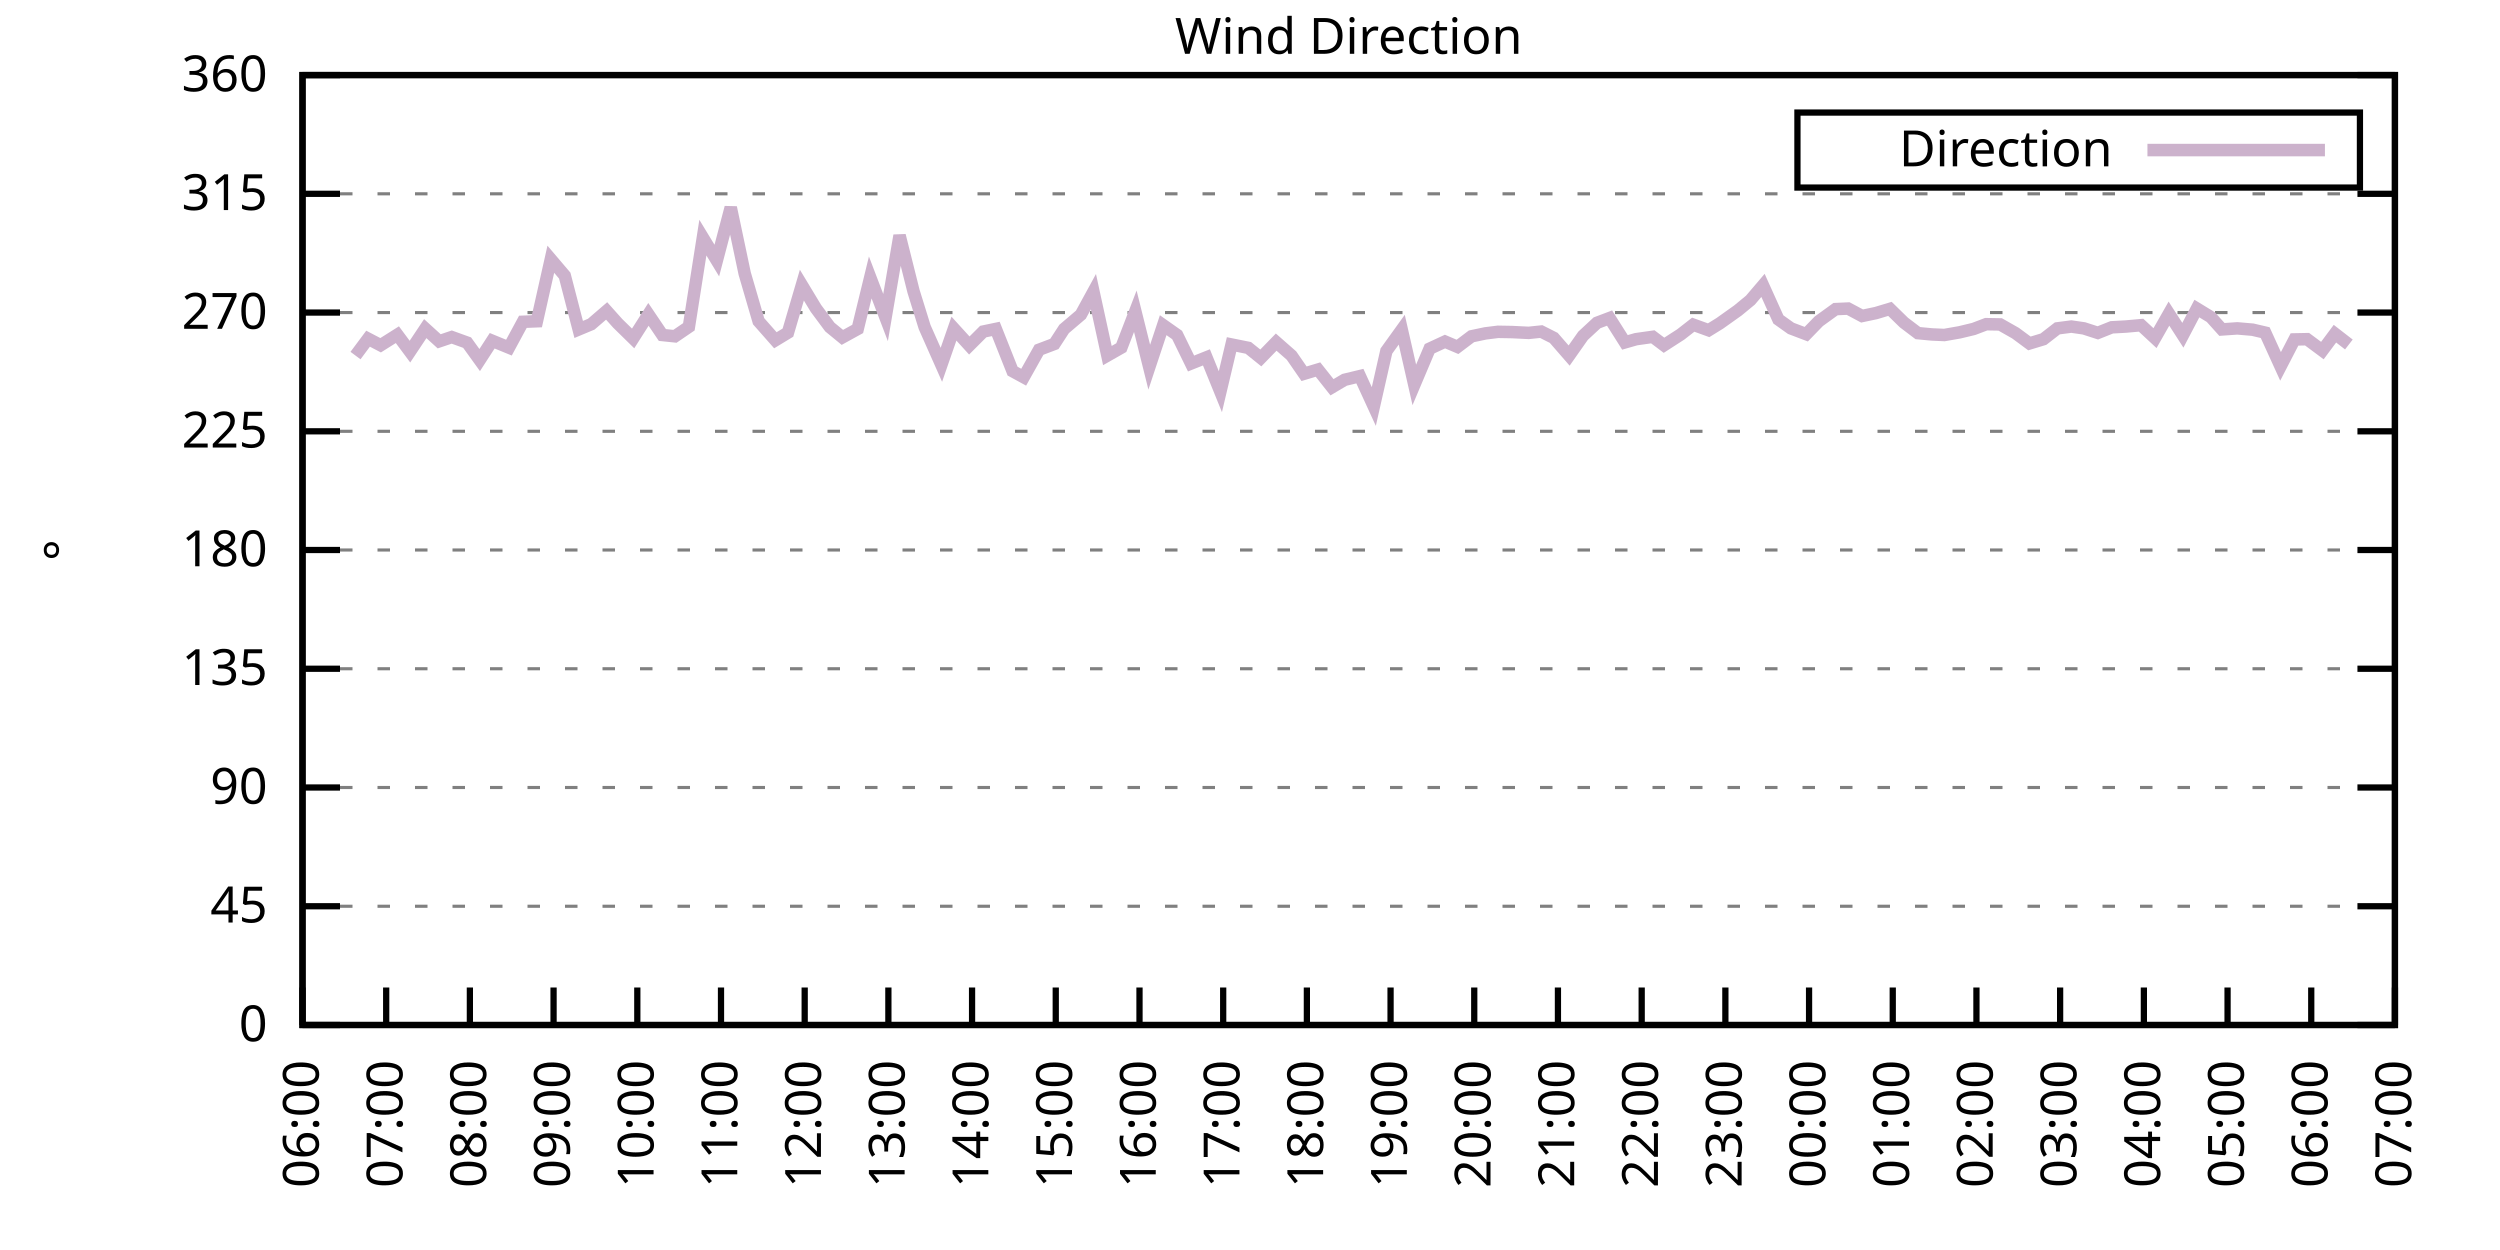
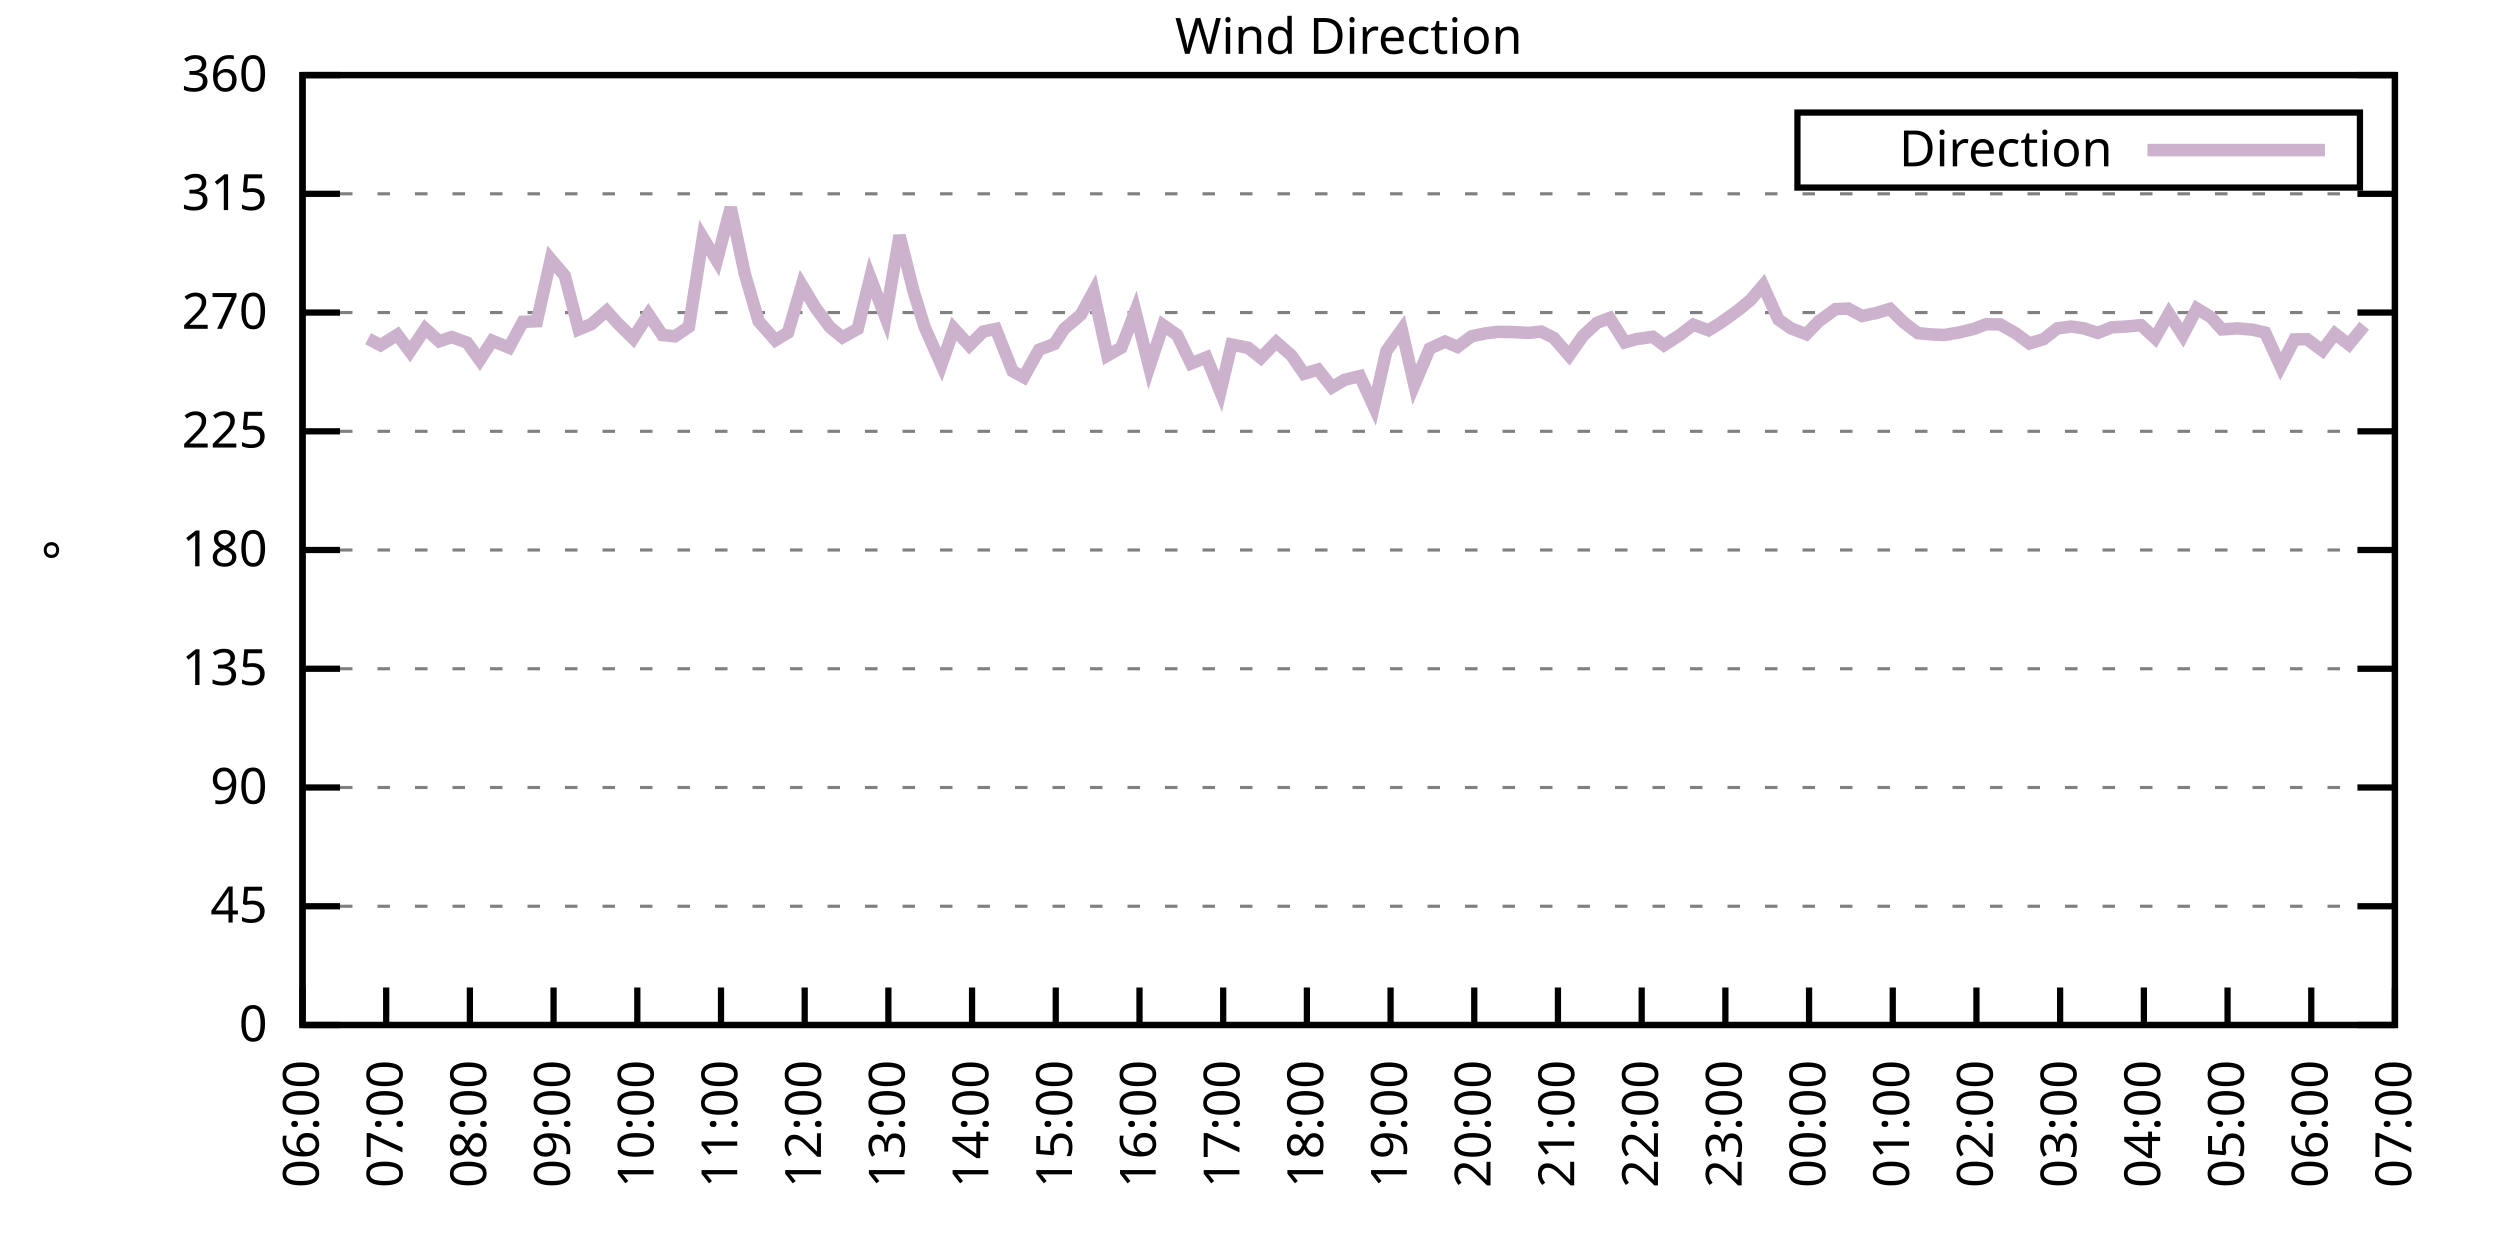
<svg xmlns="http://www.w3.org/2000/svg" xmlns:xlink="http://www.w3.org/1999/xlink" width="400" height="200" viewBox="0 0 400 200">
  <g id="gnuplot_canvas">
    <rect x="0" y="0" width="400" height="200" fill="none" />
    <defs>
      <circle id="gpDot" r="0.5" stroke-width="0.5" stroke="currentColor" />
      <path id="gpPt0" stroke-width="0.333" stroke="currentColor" d="M-1,0 h2 M0,-1 v2" />
      <path id="gpPt1" stroke-width="0.333" stroke="currentColor" d="M-1,-1 L1,1 M1,-1 L-1,1" />
      <path id="gpPt2" stroke-width="0.333" stroke="currentColor" d="M-1,0 L1,0 M0,-1 L0,1 M-1,-1 L1,1 M-1,1 L1,-1" />
      <rect id="gpPt3" stroke-width="0.333" stroke="currentColor" x="-1" y="-1" width="2" height="2" />
      <rect id="gpPt4" stroke-width="0.333" stroke="currentColor" fill="currentColor" x="-1" y="-1" width="2" height="2" />
      <circle id="gpPt5" stroke-width="0.333" stroke="currentColor" cx="0" cy="0" r="1" />
      <use xlink:href="#gpPt5" id="gpPt6" fill="currentColor" stroke="none" />
      <path id="gpPt7" stroke-width="0.333" stroke="currentColor" d="M0,-1.33 L-1.33,0.67 L1.33,0.67 z" />
      <use xlink:href="#gpPt7" id="gpPt8" fill="currentColor" stroke="none" />
      <use xlink:href="#gpPt7" id="gpPt9" stroke="currentColor" transform="rotate(180)" />
      <use xlink:href="#gpPt9" id="gpPt10" fill="currentColor" stroke="none" />
      <use xlink:href="#gpPt3" id="gpPt11" stroke="currentColor" transform="rotate(45)" />
      <use xlink:href="#gpPt11" id="gpPt12" fill="currentColor" stroke="none" />
      <path id="gpPt13" stroke-width="0.333" stroke="currentColor" d="M0,1.330 L1.265,0.411 L0.782,-1.067 L-0.782,-1.076 L-1.265,0.411 z" />
      <use xlink:href="#gpPt13" id="gpPt14" fill="currentColor" stroke="none" />
      <filter id="textbox" filterUnits="objectBoundingBox" x="0" y="0" height="1" width="1">
        <feFlood flood-color="white" flood-opacity="1" result="bgnd" />
        <feComposite in="SourceGraphic" in2="bgnd" operator="atop" />
      </filter>
      <filter id="greybox" filterUnits="objectBoundingBox" x="0" y="0" height="1" width="1">
        <feFlood flood-color="lightgrey" flood-opacity="1" result="grey" />
        <feComposite in="SourceGraphic" in2="grey" operator="atop" />
      </filter>
    </defs>
    <g fill="none" color="white" stroke="currentColor" stroke-width="1.00" stroke-linecap="butt" stroke-linejoin="miter">
</g>
    <g fill="none" color="black" stroke="currentColor" stroke-width="1.00" stroke-linecap="butt" stroke-linejoin="miter">
      <g stroke="none" shape-rendering="crispEdges">
        <polygon fill="rgb(255, 255, 255)" points="48.40,164.00 383.18,164.00 383.18,12.02 48.40,12.02 " />
      </g>
    </g>
    <g fill="none" color="black" stroke="currentColor" stroke-width="1.00" stroke-linecap="butt" stroke-linejoin="miter">
</g>
    <g fill="none" color="black" stroke="black" stroke-width="0.50" stroke-linecap="butt" stroke-linejoin="miter">
</g>
    <g fill="none" color="gray" stroke="currentColor" stroke-width="0.50" stroke-linecap="butt" stroke-linejoin="miter">
      <path stroke="gray" stroke-dasharray="2,4" class="gridline" d="M48.40,164.00 L383.19,164.00  " />
    </g>
    <g fill="none" color="gray" stroke="gray" stroke-width="1.00" stroke-linecap="butt" stroke-linejoin="miter">
</g>
    <g fill="none" color="black" stroke="currentColor" stroke-width="1.00" stroke-linecap="butt" stroke-linejoin="miter">
      <path stroke="black" d="M48.40,164.00 L54.40,164.00 M383.19,164.00 L377.19,164.00  " />
      <g transform="translate(42.80,166.60)" stroke="none" fill="black" font-family="Sans" font-size="8.00" text-anchor="end">
        <text>
          <tspan font-family="Sans"> 0</tspan>
        </text>
      </g>
    </g>
    <g fill="none" color="black" stroke="currentColor" stroke-width="1.00" stroke-linecap="butt" stroke-linejoin="miter">
</g>
    <g fill="none" color="black" stroke="black" stroke-width="0.50" stroke-linecap="butt" stroke-linejoin="miter">
</g>
    <g fill="none" color="gray" stroke="currentColor" stroke-width="0.50" stroke-linecap="butt" stroke-linejoin="miter">
      <path stroke="gray" stroke-dasharray="2,4" class="gridline" d="M48.40,145.00 L383.19,145.00  " />
    </g>
    <g fill="none" color="gray" stroke="gray" stroke-width="1.00" stroke-linecap="butt" stroke-linejoin="miter">
</g>
    <g fill="none" color="black" stroke="currentColor" stroke-width="1.00" stroke-linecap="butt" stroke-linejoin="miter">
      <path stroke="black" d="M48.40,145.00 L54.40,145.00 M383.19,145.00 L377.19,145.00  " />
      <g transform="translate(42.80,147.60)" stroke="none" fill="black" font-family="Sans" font-size="8.00" text-anchor="end">
        <text>
          <tspan font-family="Sans"> 45</tspan>
        </text>
      </g>
    </g>
    <g fill="none" color="black" stroke="currentColor" stroke-width="1.00" stroke-linecap="butt" stroke-linejoin="miter">
</g>
    <g fill="none" color="black" stroke="black" stroke-width="0.50" stroke-linecap="butt" stroke-linejoin="miter">
</g>
    <g fill="none" color="gray" stroke="currentColor" stroke-width="0.50" stroke-linecap="butt" stroke-linejoin="miter">
      <path stroke="gray" stroke-dasharray="2,4" class="gridline" d="M48.40,126.00 L383.19,126.00  " />
    </g>
    <g fill="none" color="gray" stroke="gray" stroke-width="1.00" stroke-linecap="butt" stroke-linejoin="miter">
</g>
    <g fill="none" color="black" stroke="currentColor" stroke-width="1.00" stroke-linecap="butt" stroke-linejoin="miter">
      <path stroke="black" d="M48.40,126.00 L54.40,126.00 M383.19,126.00 L377.19,126.00  " />
      <g transform="translate(42.80,128.60)" stroke="none" fill="black" font-family="Sans" font-size="8.00" text-anchor="end">
        <text>
          <tspan font-family="Sans"> 90</tspan>
        </text>
      </g>
    </g>
    <g fill="none" color="black" stroke="currentColor" stroke-width="1.00" stroke-linecap="butt" stroke-linejoin="miter">
</g>
    <g fill="none" color="black" stroke="black" stroke-width="0.50" stroke-linecap="butt" stroke-linejoin="miter">
</g>
    <g fill="none" color="gray" stroke="currentColor" stroke-width="0.50" stroke-linecap="butt" stroke-linejoin="miter">
      <path stroke="gray" stroke-dasharray="2,4" class="gridline" d="M48.40,107.00 L383.19,107.00  " />
    </g>
    <g fill="none" color="gray" stroke="gray" stroke-width="1.00" stroke-linecap="butt" stroke-linejoin="miter">
</g>
    <g fill="none" color="black" stroke="currentColor" stroke-width="1.00" stroke-linecap="butt" stroke-linejoin="miter">
      <path stroke="black" d="M48.40,107.00 L54.40,107.00 M383.19,107.00 L377.19,107.00  " />
      <g transform="translate(42.80,109.60)" stroke="none" fill="black" font-family="Sans" font-size="8.00" text-anchor="end">
        <text>
          <tspan font-family="Sans"> 135</tspan>
        </text>
      </g>
    </g>
    <g fill="none" color="black" stroke="currentColor" stroke-width="1.00" stroke-linecap="butt" stroke-linejoin="miter">
</g>
    <g fill="none" color="black" stroke="black" stroke-width="0.50" stroke-linecap="butt" stroke-linejoin="miter">
</g>
    <g fill="none" color="gray" stroke="currentColor" stroke-width="0.50" stroke-linecap="butt" stroke-linejoin="miter">
      <path stroke="gray" stroke-dasharray="2,4" class="gridline" d="M48.40,88.00 L383.19,88.00  " />
    </g>
    <g fill="none" color="gray" stroke="gray" stroke-width="1.00" stroke-linecap="butt" stroke-linejoin="miter">
</g>
    <g fill="none" color="black" stroke="currentColor" stroke-width="1.00" stroke-linecap="butt" stroke-linejoin="miter">
      <path stroke="black" d="M48.40,88.00 L54.40,88.00 M383.19,88.00 L377.19,88.00  " />
      <g transform="translate(42.80,90.60)" stroke="none" fill="black" font-family="Sans" font-size="8.00" text-anchor="end">
        <text>
          <tspan font-family="Sans"> 180</tspan>
        </text>
      </g>
    </g>
    <g fill="none" color="black" stroke="currentColor" stroke-width="1.00" stroke-linecap="butt" stroke-linejoin="miter">
</g>
    <g fill="none" color="black" stroke="black" stroke-width="0.50" stroke-linecap="butt" stroke-linejoin="miter">
</g>
    <g fill="none" color="gray" stroke="currentColor" stroke-width="0.50" stroke-linecap="butt" stroke-linejoin="miter">
      <path stroke="gray" stroke-dasharray="2,4" class="gridline" d="M48.40,69.01 L383.19,69.01  " />
    </g>
    <g fill="none" color="gray" stroke="gray" stroke-width="1.00" stroke-linecap="butt" stroke-linejoin="miter">
</g>
    <g fill="none" color="black" stroke="currentColor" stroke-width="1.00" stroke-linecap="butt" stroke-linejoin="miter">
      <path stroke="black" d="M48.40,69.01 L54.40,69.01 M383.19,69.01 L377.19,69.01  " />
      <g transform="translate(42.80,71.61)" stroke="none" fill="black" font-family="Sans" font-size="8.00" text-anchor="end">
        <text>
          <tspan font-family="Sans"> 225</tspan>
        </text>
      </g>
    </g>
    <g fill="none" color="black" stroke="currentColor" stroke-width="1.00" stroke-linecap="butt" stroke-linejoin="miter">
</g>
    <g fill="none" color="black" stroke="black" stroke-width="0.50" stroke-linecap="butt" stroke-linejoin="miter">
</g>
    <g fill="none" color="gray" stroke="currentColor" stroke-width="0.50" stroke-linecap="butt" stroke-linejoin="miter">
      <path stroke="gray" stroke-dasharray="2,4" class="gridline" d="M48.40,50.01 L383.19,50.01  " />
    </g>
    <g fill="none" color="gray" stroke="gray" stroke-width="1.00" stroke-linecap="butt" stroke-linejoin="miter">
</g>
    <g fill="none" color="black" stroke="currentColor" stroke-width="1.00" stroke-linecap="butt" stroke-linejoin="miter">
      <path stroke="black" d="M48.40,50.01 L54.40,50.01 M383.19,50.01 L377.19,50.01  " />
      <g transform="translate(42.80,52.61)" stroke="none" fill="black" font-family="Sans" font-size="8.00" text-anchor="end">
        <text>
          <tspan font-family="Sans"> 270</tspan>
        </text>
      </g>
    </g>
    <g fill="none" color="black" stroke="currentColor" stroke-width="1.00" stroke-linecap="butt" stroke-linejoin="miter">
</g>
    <g fill="none" color="black" stroke="black" stroke-width="0.50" stroke-linecap="butt" stroke-linejoin="miter">
</g>
    <g fill="none" color="gray" stroke="currentColor" stroke-width="0.50" stroke-linecap="butt" stroke-linejoin="miter">
      <path stroke="gray" stroke-dasharray="2,4" class="gridline" d="M48.40,31.01 L383.19,31.01  " />
    </g>
    <g fill="none" color="gray" stroke="gray" stroke-width="1.00" stroke-linecap="butt" stroke-linejoin="miter">
</g>
    <g fill="none" color="black" stroke="currentColor" stroke-width="1.00" stroke-linecap="butt" stroke-linejoin="miter">
      <path stroke="black" d="M48.40,31.01 L54.40,31.01 M383.19,31.01 L377.19,31.01  " />
      <g transform="translate(42.80,33.61)" stroke="none" fill="black" font-family="Sans" font-size="8.00" text-anchor="end">
        <text>
          <tspan font-family="Sans"> 315</tspan>
        </text>
      </g>
    </g>
    <g fill="none" color="black" stroke="currentColor" stroke-width="1.00" stroke-linecap="butt" stroke-linejoin="miter">
</g>
    <g fill="none" color="black" stroke="black" stroke-width="0.50" stroke-linecap="butt" stroke-linejoin="miter">
</g>
    <g fill="none" color="gray" stroke="currentColor" stroke-width="0.50" stroke-linecap="butt" stroke-linejoin="miter">
      <path stroke="gray" stroke-dasharray="2,4" class="gridline" d="M48.40,12.01 L383.19,12.01  " />
    </g>
    <g fill="none" color="gray" stroke="gray" stroke-width="1.00" stroke-linecap="butt" stroke-linejoin="miter">
</g>
    <g fill="none" color="black" stroke="currentColor" stroke-width="1.00" stroke-linecap="butt" stroke-linejoin="miter">
      <path stroke="black" d="M48.40,12.01 L54.40,12.01 M383.19,12.01 L377.19,12.01  " />
      <g transform="translate(42.80,14.61)" stroke="none" fill="black" font-family="Sans" font-size="8.00" text-anchor="end">
        <text>
          <tspan font-family="Sans"> 360</tspan>
        </text>
      </g>
    </g>
    <g fill="none" color="black" stroke="currentColor" stroke-width="1.00" stroke-linecap="butt" stroke-linejoin="miter">
      <path stroke="black" d="M48.40,164.00 L48.40,158.00  " />
      <g transform="translate(51.00,169.60) rotate(270.00)" stroke="none" fill="black" font-family="Sans" font-size="8.00" text-anchor="end">
        <text>
          <tspan font-family="Sans">06:00</tspan>
        </text>
      </g>
    </g>
    <g fill="none" color="black" stroke="currentColor" stroke-width="1.00" stroke-linecap="butt" stroke-linejoin="miter">
      <path stroke="black" d="M61.79,164.00 L61.79,158.00  " />
      <g transform="translate(64.39,169.60) rotate(270.00)" stroke="none" fill="black" font-family="Sans" font-size="8.00" text-anchor="end">
        <text>
          <tspan font-family="Sans">07:00</tspan>
        </text>
      </g>
    </g>
    <g fill="none" color="black" stroke="currentColor" stroke-width="1.00" stroke-linecap="butt" stroke-linejoin="miter">
      <path stroke="black" d="M75.18,164.00 L75.18,158.00  " />
      <g transform="translate(77.78,169.60) rotate(270.00)" stroke="none" fill="black" font-family="Sans" font-size="8.00" text-anchor="end">
        <text>
          <tspan font-family="Sans">08:00</tspan>
        </text>
      </g>
    </g>
    <g fill="none" color="black" stroke="currentColor" stroke-width="1.00" stroke-linecap="butt" stroke-linejoin="miter">
      <path stroke="black" d="M88.57,164.00 L88.57,158.00  " />
      <g transform="translate(91.17,169.60) rotate(270.00)" stroke="none" fill="black" font-family="Sans" font-size="8.00" text-anchor="end">
        <text>
          <tspan font-family="Sans">09:00</tspan>
        </text>
      </g>
    </g>
    <g fill="none" color="black" stroke="currentColor" stroke-width="1.00" stroke-linecap="butt" stroke-linejoin="miter">
      <path stroke="black" d="M101.97,164.00 L101.97,158.00  " />
      <g transform="translate(104.57,169.60) rotate(270.00)" stroke="none" fill="black" font-family="Sans" font-size="8.00" text-anchor="end">
        <text>
          <tspan font-family="Sans">10:00</tspan>
        </text>
      </g>
    </g>
    <g fill="none" color="black" stroke="currentColor" stroke-width="1.00" stroke-linecap="butt" stroke-linejoin="miter">
      <path stroke="black" d="M115.36,164.00 L115.36,158.00  " />
      <g transform="translate(117.96,169.60) rotate(270.00)" stroke="none" fill="black" font-family="Sans" font-size="8.00" text-anchor="end">
        <text>
          <tspan font-family="Sans">11:00</tspan>
        </text>
      </g>
    </g>
    <g fill="none" color="black" stroke="currentColor" stroke-width="1.00" stroke-linecap="butt" stroke-linejoin="miter">
      <path stroke="black" d="M128.75,164.00 L128.75,158.00  " />
      <g transform="translate(131.35,169.60) rotate(270.00)" stroke="none" fill="black" font-family="Sans" font-size="8.00" text-anchor="end">
        <text>
          <tspan font-family="Sans">12:00</tspan>
        </text>
      </g>
    </g>
    <g fill="none" color="black" stroke="currentColor" stroke-width="1.00" stroke-linecap="butt" stroke-linejoin="miter">
      <path stroke="black" d="M142.14,164.00 L142.14,158.00  " />
      <g transform="translate(144.74,169.60) rotate(270.00)" stroke="none" fill="black" font-family="Sans" font-size="8.00" text-anchor="end">
        <text>
          <tspan font-family="Sans">13:00</tspan>
        </text>
      </g>
    </g>
    <g fill="none" color="black" stroke="currentColor" stroke-width="1.00" stroke-linecap="butt" stroke-linejoin="miter">
      <path stroke="black" d="M155.53,164.00 L155.53,158.00  " />
      <g transform="translate(158.13,169.60) rotate(270.00)" stroke="none" fill="black" font-family="Sans" font-size="8.00" text-anchor="end">
        <text>
          <tspan font-family="Sans">14:00</tspan>
        </text>
      </g>
    </g>
    <g fill="none" color="black" stroke="currentColor" stroke-width="1.00" stroke-linecap="butt" stroke-linejoin="miter">
      <path stroke="black" d="M168.92,164.00 L168.92,158.00  " />
      <g transform="translate(171.52,169.60) rotate(270.00)" stroke="none" fill="black" font-family="Sans" font-size="8.00" text-anchor="end">
        <text>
          <tspan font-family="Sans">15:00</tspan>
        </text>
      </g>
    </g>
    <g fill="none" color="black" stroke="currentColor" stroke-width="1.00" stroke-linecap="butt" stroke-linejoin="miter">
      <path stroke="black" d="M182.32,164.00 L182.32,158.00  " />
      <g transform="translate(184.92,169.60) rotate(270.00)" stroke="none" fill="black" font-family="Sans" font-size="8.00" text-anchor="end">
        <text>
          <tspan font-family="Sans">16:00</tspan>
        </text>
      </g>
    </g>
    <g fill="none" color="black" stroke="currentColor" stroke-width="1.00" stroke-linecap="butt" stroke-linejoin="miter">
      <path stroke="black" d="M195.71,164.00 L195.71,158.00  " />
      <g transform="translate(198.31,169.60) rotate(270.00)" stroke="none" fill="black" font-family="Sans" font-size="8.00" text-anchor="end">
        <text>
          <tspan font-family="Sans">17:00</tspan>
        </text>
      </g>
    </g>
    <g fill="none" color="black" stroke="currentColor" stroke-width="1.00" stroke-linecap="butt" stroke-linejoin="miter">
      <path stroke="black" d="M209.10,164.00 L209.10,158.00  " />
      <g transform="translate(211.70,169.60) rotate(270.00)" stroke="none" fill="black" font-family="Sans" font-size="8.00" text-anchor="end">
        <text>
          <tspan font-family="Sans">18:00</tspan>
        </text>
      </g>
    </g>
    <g fill="none" color="black" stroke="currentColor" stroke-width="1.00" stroke-linecap="butt" stroke-linejoin="miter">
      <path stroke="black" d="M222.49,164.00 L222.49,158.00  " />
      <g transform="translate(225.09,169.60) rotate(270.00)" stroke="none" fill="black" font-family="Sans" font-size="8.00" text-anchor="end">
        <text>
          <tspan font-family="Sans">19:00</tspan>
        </text>
      </g>
    </g>
    <g fill="none" color="black" stroke="currentColor" stroke-width="1.00" stroke-linecap="butt" stroke-linejoin="miter">
      <path stroke="black" d="M235.88,164.00 L235.88,158.00  " />
      <g transform="translate(238.48,169.60) rotate(270.00)" stroke="none" fill="black" font-family="Sans" font-size="8.00" text-anchor="end">
        <text>
          <tspan font-family="Sans">20:00</tspan>
        </text>
      </g>
    </g>
    <g fill="none" color="black" stroke="currentColor" stroke-width="1.00" stroke-linecap="butt" stroke-linejoin="miter">
      <path stroke="black" d="M249.27,164.00 L249.27,158.00  " />
      <g transform="translate(251.87,169.60) rotate(270.00)" stroke="none" fill="black" font-family="Sans" font-size="8.00" text-anchor="end">
        <text>
          <tspan font-family="Sans">21:00</tspan>
        </text>
      </g>
    </g>
    <g fill="none" color="black" stroke="currentColor" stroke-width="1.00" stroke-linecap="butt" stroke-linejoin="miter">
      <path stroke="black" d="M262.67,164.00 L262.67,158.00  " />
      <g transform="translate(265.27,169.60) rotate(270.00)" stroke="none" fill="black" font-family="Sans" font-size="8.00" text-anchor="end">
        <text>
          <tspan font-family="Sans">22:00</tspan>
        </text>
      </g>
    </g>
    <g fill="none" color="black" stroke="currentColor" stroke-width="1.00" stroke-linecap="butt" stroke-linejoin="miter">
      <path stroke="black" d="M276.06,164.00 L276.06,158.00  " />
      <g transform="translate(278.66,169.60) rotate(270.00)" stroke="none" fill="black" font-family="Sans" font-size="8.00" text-anchor="end">
        <text>
          <tspan font-family="Sans">23:00</tspan>
        </text>
      </g>
    </g>
    <g fill="none" color="black" stroke="currentColor" stroke-width="1.00" stroke-linecap="butt" stroke-linejoin="miter">
      <path stroke="black" d="M289.45,164.00 L289.45,158.00  " />
      <g transform="translate(292.05,169.60) rotate(270.00)" stroke="none" fill="black" font-family="Sans" font-size="8.00" text-anchor="end">
        <text>
          <tspan font-family="Sans">00:00</tspan>
        </text>
      </g>
    </g>
    <g fill="none" color="black" stroke="currentColor" stroke-width="1.00" stroke-linecap="butt" stroke-linejoin="miter">
      <path stroke="black" d="M302.84,164.00 L302.84,158.00  " />
      <g transform="translate(305.44,169.60) rotate(270.00)" stroke="none" fill="black" font-family="Sans" font-size="8.00" text-anchor="end">
        <text>
          <tspan font-family="Sans">01:00</tspan>
        </text>
      </g>
    </g>
    <g fill="none" color="black" stroke="currentColor" stroke-width="1.00" stroke-linecap="butt" stroke-linejoin="miter">
      <path stroke="black" d="M316.23,164.00 L316.23,158.00  " />
      <g transform="translate(318.83,169.60) rotate(270.00)" stroke="none" fill="black" font-family="Sans" font-size="8.00" text-anchor="end">
        <text>
          <tspan font-family="Sans">02:00</tspan>
        </text>
      </g>
    </g>
    <g fill="none" color="black" stroke="currentColor" stroke-width="1.00" stroke-linecap="butt" stroke-linejoin="miter">
      <path stroke="black" d="M329.62,164.00 L329.62,158.00  " />
      <g transform="translate(332.22,169.60) rotate(270.00)" stroke="none" fill="black" font-family="Sans" font-size="8.00" text-anchor="end">
        <text>
          <tspan font-family="Sans">03:00</tspan>
        </text>
      </g>
    </g>
    <g fill="none" color="black" stroke="currentColor" stroke-width="1.00" stroke-linecap="butt" stroke-linejoin="miter">
      <path stroke="black" d="M343.02,164.00 L343.02,158.00  " />
      <g transform="translate(345.62,169.60) rotate(270.00)" stroke="none" fill="black" font-family="Sans" font-size="8.00" text-anchor="end">
        <text>
          <tspan font-family="Sans">04:00</tspan>
        </text>
      </g>
    </g>
    <g fill="none" color="black" stroke="currentColor" stroke-width="1.00" stroke-linecap="butt" stroke-linejoin="miter">
      <path stroke="black" d="M356.41,164.00 L356.41,158.00  " />
      <g transform="translate(359.01,169.60) rotate(270.00)" stroke="none" fill="black" font-family="Sans" font-size="8.00" text-anchor="end">
        <text>
          <tspan font-family="Sans">05:00</tspan>
        </text>
      </g>
    </g>
    <g fill="none" color="black" stroke="currentColor" stroke-width="1.00" stroke-linecap="butt" stroke-linejoin="miter">
      <path stroke="black" d="M369.80,164.00 L369.80,158.00  " />
      <g transform="translate(372.40,169.60) rotate(270.00)" stroke="none" fill="black" font-family="Sans" font-size="8.00" text-anchor="end">
        <text>
          <tspan font-family="Sans">06:00</tspan>
        </text>
      </g>
    </g>
    <g fill="none" color="black" stroke="currentColor" stroke-width="1.00" stroke-linecap="butt" stroke-linejoin="miter">
      <path stroke="black" d="M383.19,164.00 L383.19,158.00  " />
      <g transform="translate(385.79,169.60) rotate(270.00)" stroke="none" fill="black" font-family="Sans" font-size="8.00" text-anchor="end">
        <text>
          <tspan font-family="Sans">07:00</tspan>
        </text>
      </g>
    </g>
    <g fill="none" color="black" stroke="currentColor" stroke-width="1.00" stroke-linecap="butt" stroke-linejoin="miter">
</g>
    <g fill="none" color="black" stroke="currentColor" stroke-width="1.00" stroke-linecap="butt" stroke-linejoin="miter">
      <path stroke="black" d="M48.40,12.01 L48.40,164.00 L383.19,164.00 L383.19,12.01 L48.40,12.01 Z  " />
    </g>
    <g fill="none" color="black" stroke="currentColor" stroke-width="1.00" stroke-linecap="butt" stroke-linejoin="miter">
</g>
    <g fill="none" color="black" stroke="currentColor" stroke-width="1.00" stroke-linecap="butt" stroke-linejoin="miter">
      <path stroke="black" d="M287.59,30.01 L287.59,18.01 L377.59,18.01 L377.59,30.01 L287.59,30.01 Z  " />
    </g>
    <g id="Wind_direction_plot_1">
      <g fill="none" color="white" stroke="black" stroke-width="2.00" stroke-linecap="butt" stroke-linejoin="miter">
</g>
      <g fill="none" color="black" stroke="currentColor" stroke-width="2.00" stroke-linecap="butt" stroke-linejoin="miter">
        <g transform="translate(337.99,26.61)" stroke="none" fill="black" font-family="Sans" font-size="8.00" text-anchor="end">
          <text>
            <tspan font-family="Sans">Direction</tspan>
          </text>
        </g>
      </g>
      <g fill="none" color="black" stroke="currentColor" stroke-width="2.00" stroke-linecap="butt" stroke-linejoin="miter">
-         <path stroke="rgb(204, 178, 204)" d="M343.59,24.01 L371.99,24.01 M56.88,56.89 L58.89,54.19 L60.90,55.24 L63.58,53.55 L65.59,56.26 L68.04,52.58   L70.27,54.61 L72.28,53.93 L74.74,54.82 L76.75,57.61 L78.75,54.52 L81.43,55.62 L83.66,51.49 L85.90,51.40   L88.13,41.48 L90.36,44.10 L92.59,52.71 L94.60,51.87 L97.06,49.75 L98.84,51.74 L101.30,54.15 L103.75,50.30   L105.98,53.60 L107.99,53.81 L110.22,52.29 L112.46,38.02 L114.69,41.69 L116.92,33.20 L119.15,43.76 L121.38,51.40   L124.06,54.44 L126.07,53.22 L128.30,45.62 L130.54,49.33 L132.77,52.33 L134.78,53.98 L137.23,52.63 L139.24,44.39   L141.69,50.81 L143.93,37.68 L146.16,46.59 L147.94,52.33 L150.62,58.37 L152.63,52.58 L155.09,55.28 L157.32,53.05   L159.33,52.63 L162.01,59.38 L163.79,60.35 L166.25,55.96 L168.70,55.03 L170.26,52.63 L172.94,50.35 L174.95,46.67   L177.18,56.89 L179.41,55.62 L181.65,49.80 L183.88,58.75 L186.11,52.03 L188.34,53.60 L190.57,58.16 L193.03,57.18   L195.26,62.67 L197.05,55.12 L199.73,55.66 L201.73,57.27 L204.19,54.74 L206.64,56.89 L208.65,59.80 L210.88,59.13   L213.12,61.96 L215.13,60.77 L217.58,60.18 L219.81,65.04 L221.82,56.17 L224.28,52.75 L226.29,61.58 L228.74,55.79   L231.20,54.65 L233.20,55.50 L235.44,53.81 L237.67,53.34 L239.68,53.09 L241.91,53.13 L244.59,53.26 L246.60,53.05   L248.60,54.06 L251.06,56.89 L253.29,53.72 L255.52,51.65 L257.53,50.89 L259.99,54.78 L261.77,54.27 L264.45,53.89   L266.24,55.24 L268.92,53.51 L270.92,51.95 L273.38,52.84 L275.16,51.74 L278.07,49.67 L280.07,48.02 L282.08,45.66   L284.54,51.11 L286.55,52.54 L289.00,53.47 L291.01,51.40 L293.69,49.46 L295.70,49.37 L297.93,50.56 L300.16,50.09   L302.39,49.42 L304.63,51.61 L306.86,53.30 L309.09,53.51 L311.10,53.60 L313.55,53.17 L315.79,52.63 L317.79,51.87   L320.03,51.91 L322.48,53.30 L324.71,54.95 L326.95,54.27 L329.18,52.54 L331.41,52.25 L333.42,52.54 L335.65,53.26   L337.88,52.37 L340.11,52.25 L342.57,52.03 L344.80,54.10 L347.03,50.18 L349.26,53.64 L351.50,49.37 L353.73,50.73   L355.51,52.71 L357.97,52.54 L360.42,52.75 L362.43,53.22 L364.89,58.62 L367.12,54.31 L369.13,54.27 L371.58,56.09   L373.59,53.39 L375.82,55.12  " />
+         <path stroke="rgb(204, 178, 204)" d="M343.59,24.01 L371.99,24.01 M58.89,54.19 L60.90,55.24 L63.58,53.55 L65.59,56.26 L68.04,52.58 L70.27,54.61   L72.28,53.93 L74.74,54.82 L76.75,57.61 L78.75,54.52 L81.43,55.62 L83.66,51.49 L85.90,51.40 L88.13,41.48   L90.36,44.10 L92.59,52.71 L94.60,51.87 L97.06,49.75 L98.84,51.74 L101.30,54.15 L103.75,50.30 L105.98,53.60   L107.99,53.81 L110.22,52.29 L112.46,38.02 L114.69,41.69 L116.92,33.20 L119.15,43.76 L121.38,51.40 L124.06,54.44   L126.07,53.22 L128.30,45.62 L130.54,49.33 L132.77,52.33 L134.78,53.98 L137.23,52.63 L139.24,44.39 L141.69,50.81   L143.93,37.68 L146.16,46.59 L147.94,52.33 L150.62,58.37 L152.63,52.58 L155.09,55.28 L157.32,53.05 L159.33,52.63   L162.01,59.38 L163.79,60.35 L166.25,55.96 L168.70,55.03 L170.26,52.63 L172.94,50.35 L174.95,46.67 L177.18,56.89   L179.41,55.62 L181.65,49.80 L183.88,58.75 L186.11,52.03 L188.34,53.60 L190.57,58.16 L193.03,57.18 L195.26,62.67   L197.05,55.12 L199.73,55.66 L201.73,57.27 L204.19,54.74 L206.64,56.89 L208.65,59.80 L210.88,59.13 L213.12,61.96   L215.13,60.77 L217.58,60.18 L219.81,65.04 L221.82,56.17 L224.28,52.75 L226.29,61.58 L228.74,55.79 L231.20,54.65   L233.20,55.50 L235.44,53.81 L237.67,53.34 L239.68,53.09 L241.91,53.13 L244.59,53.26 L246.60,53.05 L248.60,54.06   L251.06,56.89 L253.29,53.72 L255.52,51.65 L257.53,50.89 L259.99,54.78 L261.77,54.27 L264.45,53.89 L266.24,55.24   L268.92,53.51 L270.92,51.95 L273.38,52.84 L275.16,51.74 L278.07,49.67 L280.07,48.02 L282.08,45.66 L284.54,51.11   L286.55,52.54 L289.00,53.47 L291.01,51.40 L293.69,49.46 L295.70,49.37 L297.93,50.56 L300.16,50.09 L302.39,49.42   L304.63,51.61 L306.86,53.30 L309.09,53.51 L311.10,53.60 L313.55,53.17 L315.79,52.63 L317.79,51.87 L320.03,51.91   L322.48,53.30 L324.71,54.95 L326.95,54.27 L329.18,52.54 L331.41,52.25 L333.42,52.54 L335.65,53.26 L337.88,52.37   L340.11,52.25 L342.57,52.03 L344.80,54.10 L347.03,50.18 L349.26,53.64 L351.50,49.37 L353.73,50.73 L355.51,52.71   L357.97,52.54 L360.42,52.75 L362.43,53.22 L364.89,58.62 L367.12,54.31 L369.13,54.27 L371.58,56.09 L373.59,53.39   L375.82,55.12 L378.28,52.12  " />
      </g>
    </g>
    <g fill="none" color="black" stroke="currentColor" stroke-width="2.00" stroke-linecap="butt" stroke-linejoin="miter">
</g>
    <g fill="none" color="black" stroke="black" stroke-width="1.00" stroke-linecap="butt" stroke-linejoin="miter">
</g>
    <g fill="none" color="black" stroke="currentColor" stroke-width="1.00" stroke-linecap="butt" stroke-linejoin="miter">
      <path stroke="black" d="M48.40,12.01 L48.40,164.00 L383.19,164.00 L383.19,12.01 L48.40,12.01 Z  " />
      <g transform="translate(12.80,88.01) rotate(270.00)" stroke="none" fill="black" font-family="Sans" font-size="8.00" text-anchor="middle">
        <text>
          <tspan font-family="Sans">°</tspan>
        </text>
      </g>
    </g>
    <g fill="none" color="black" stroke="currentColor" stroke-width="1.00" stroke-linecap="butt" stroke-linejoin="miter">
</g>
    <g fill="none" color="black" stroke="currentColor" stroke-width="1.00" stroke-linecap="butt" stroke-linejoin="miter">
      <g transform="translate(215.79,8.61)" stroke="none" fill="black" font-family="Sans" font-size="8.00" text-anchor="middle">
        <text>
          <tspan font-family="Sans">Wind Direction</tspan>
        </text>
      </g>
    </g>
    <g fill="none" color="black" stroke="currentColor" stroke-width="1.00" stroke-linecap="butt" stroke-linejoin="miter">
</g>
  </g>
</svg>
